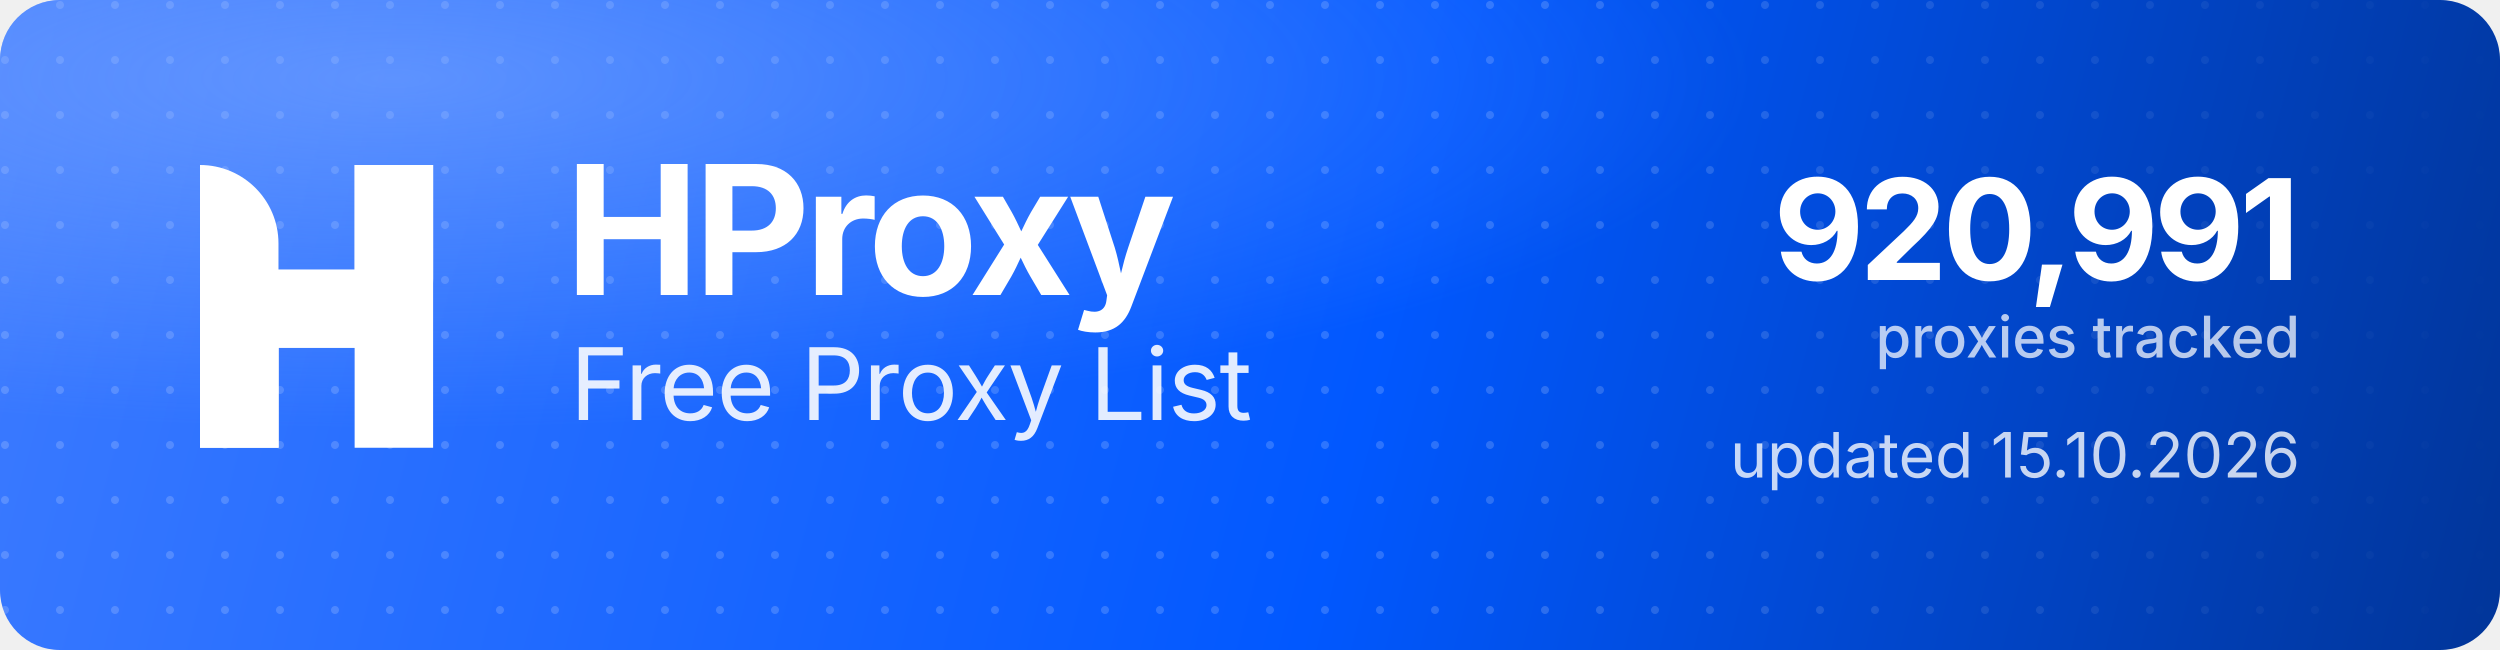
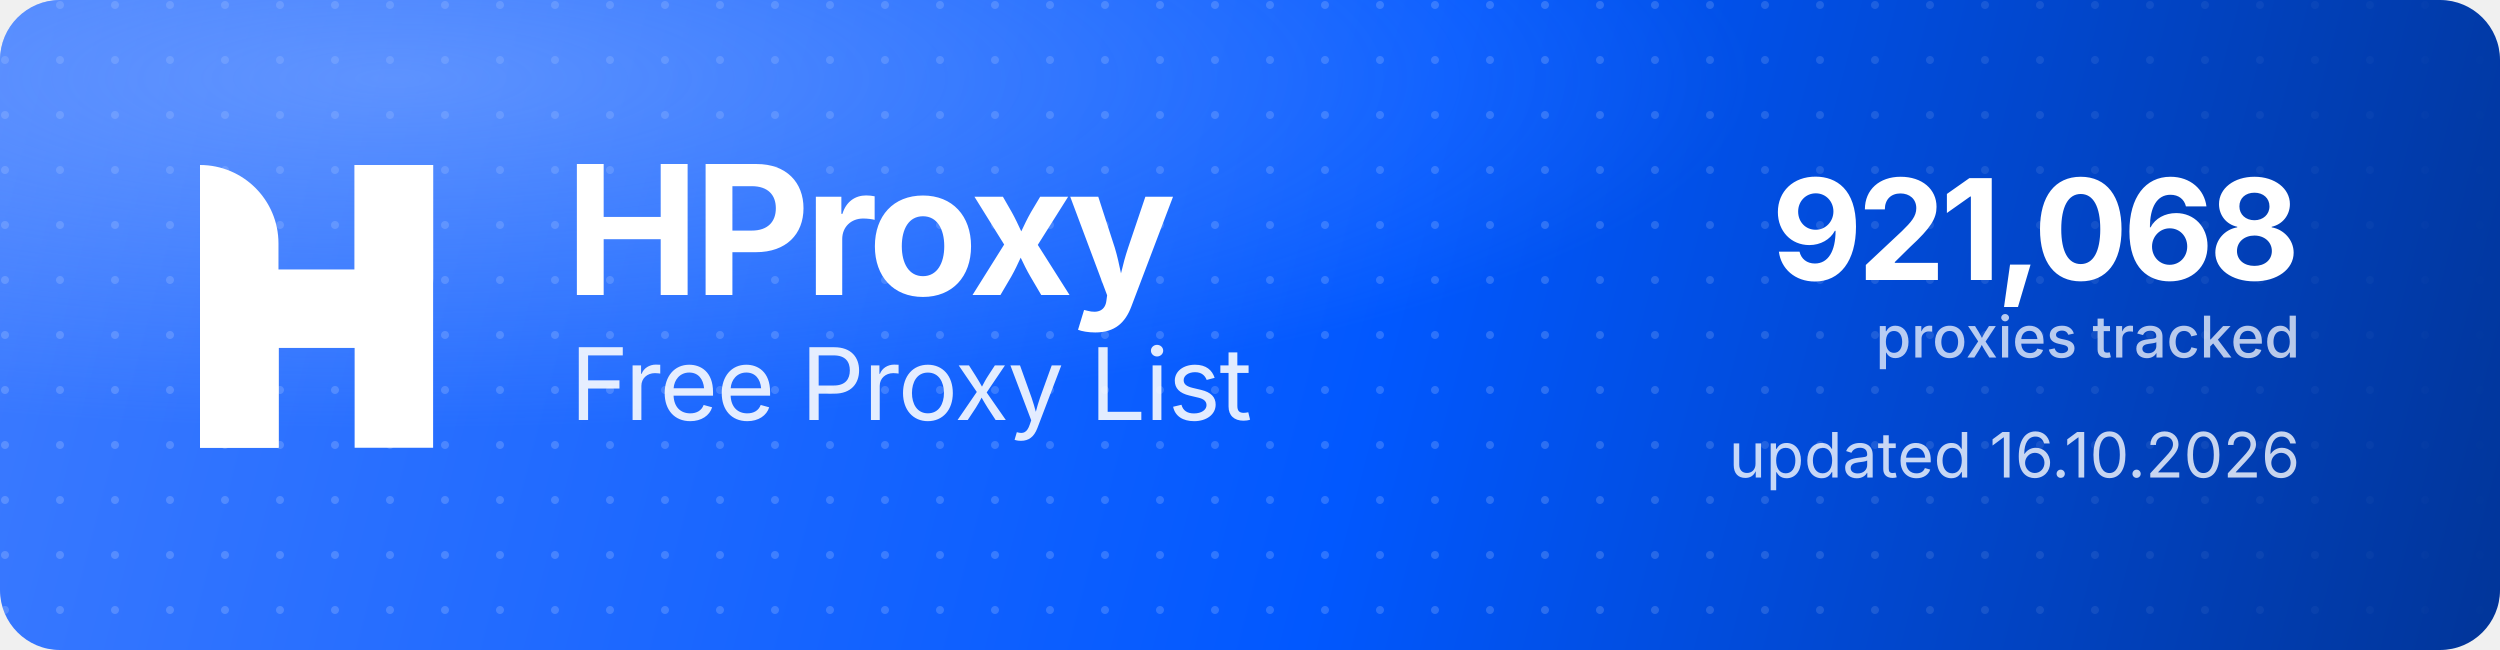
<svg xmlns="http://www.w3.org/2000/svg" width="1000" height="260" viewBox="0 0 1000 260" role="img" aria-label="HProxy Free Proxy List">
  <defs>
    <linearGradient id="hp-bg" x1="0" y1="0" x2="1000" y2="260" gradientUnits="userSpaceOnUse">
      <stop offset="0" stop-color="#3D7BFF" />
      <stop offset="0.55" stop-color="#0158FF" />
      <stop offset="1" stop-color="#013599" />
    </linearGradient>
    <radialGradient id="hp-glow" cx="0.16" cy="0.12" r="0.9">
      <stop offset="0" stop-color="#8FB4FF" stop-opacity="0.5" />
      <stop offset="0.6" stop-color="#8FB4FF" stop-opacity="0" />
    </radialGradient>
    <pattern id="hp-dots" width="22" height="22" patternUnits="userSpaceOnUse">
      <circle cx="2" cy="2" r="1.6" fill="#FFFFFF" fill-opacity="0.17" />
    </pattern>
    <linearGradient id="hp-dot-fade" x1="0" y1="0" x2="1000" y2="0" gradientUnits="userSpaceOnUse">
      <stop offset="0" stop-color="#FFFFFF" stop-opacity="1" />
      <stop offset="0.62" stop-color="#FFFFFF" stop-opacity="1" />
      <stop offset="1" stop-color="#FFFFFF" stop-opacity="0" />
    </linearGradient>
    <mask id="hp-dot-mask">
      <rect width="1000" height="260" fill="url(#hp-dot-fade)" />
    </mask>
  </defs>
  <rect width="1000" height="260" rx="24" fill="url(#hp-bg)" />
  <rect width="1000" height="260" rx="24" fill="url(#hp-dots)" mask="url(#hp-dot-mask)" />
  <rect width="1000" height="260" rx="24" fill="url(#hp-glow)" />
  <g transform="translate(80,66) scale(4.35)" fill="#FFFFFF">
    <path d="M0 0V0C3.985 0 7.216 3.231 7.216 7.216V26H0V0Z" />
    <rect x="14.219" width="7.216" height="26" />
    <path d="M7.235 26H0V15.971C0 12.455 2.851 9.604 6.367 9.604H14.22V0H21.437V10.453C21.437 13.97 18.586 16.82 15.069 16.82H7.235V26Z" />
  </g>
  <text x="226" y="118" font-family="'Geist','Inter','Segoe UI',system-ui,-apple-system,Helvetica,Arial,sans-serif" font-size="72" font-weight="700" letter-spacing="-2.3" fill="#FFFFFF">HProxy</text>
  <text x="228" y="168" font-family="'Geist','Inter','Segoe UI',system-ui,-apple-system,Helvetica,Arial,sans-serif" font-size="40" font-weight="400" letter-spacing="-0.5" fill="#FFFFFF" fill-opacity="0.88">Free Proxy List</text>
-   <text x="920" y="112" text-anchor="end" font-family="'Geist','Inter','Segoe UI',system-ui,-apple-system,Helvetica,Arial,sans-serif" font-size="56" font-weight="700" letter-spacing="-2" fill="#FFFFFF">920,991</text>
+   <text x="920" y="112" text-anchor="end" font-family="'Geist','Inter','Segoe UI',system-ui,-apple-system,Helvetica,Arial,sans-serif" font-size="56" font-weight="700" letter-spacing="-2" fill="#FFFFFF">921,068</text>
  <text x="920" y="143" text-anchor="end" font-family="'Geist','Inter','Segoe UI',system-ui,-apple-system,Helvetica,Arial,sans-serif" font-size="23" font-weight="500" fill="#FFFFFF" fill-opacity="0.72">proxies tracked</text>
-   <text x="920" y="191" text-anchor="end" font-family="'Geist','Inter','Segoe UI',system-ui,-apple-system,Helvetica,Arial,sans-serif" font-size="25" font-weight="400" fill="#FFFFFF" fill-opacity="0.78">updated 15.10.2026</text>
+   <text x="920" y="191" text-anchor="end" font-family="'Geist','Inter','Segoe UI',system-ui,-apple-system,Helvetica,Arial,sans-serif" font-size="25" font-weight="400" fill="#FFFFFF" fill-opacity="0.78">updated 16.10.2026</text>
</svg>
